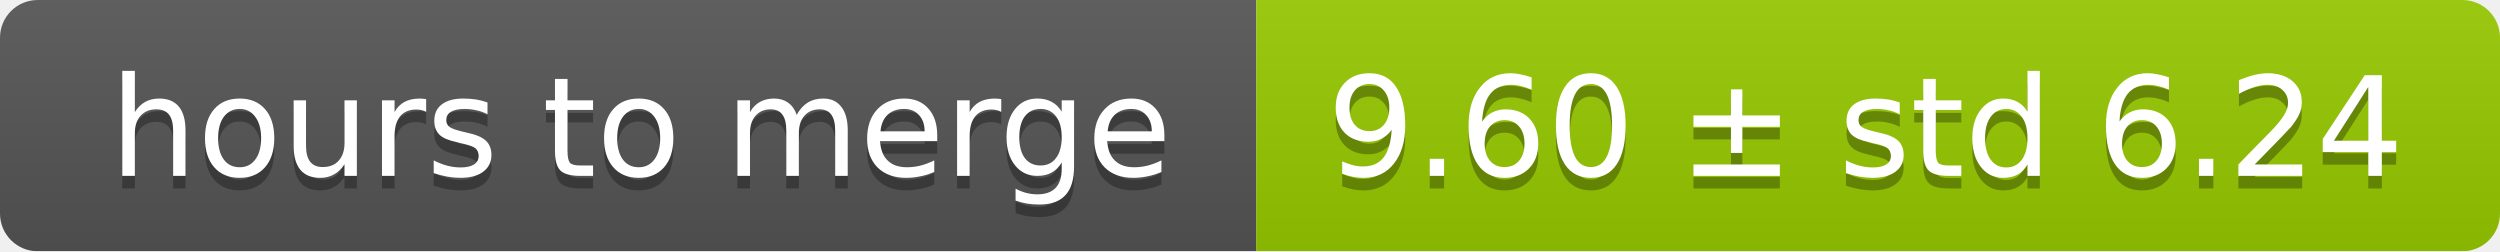
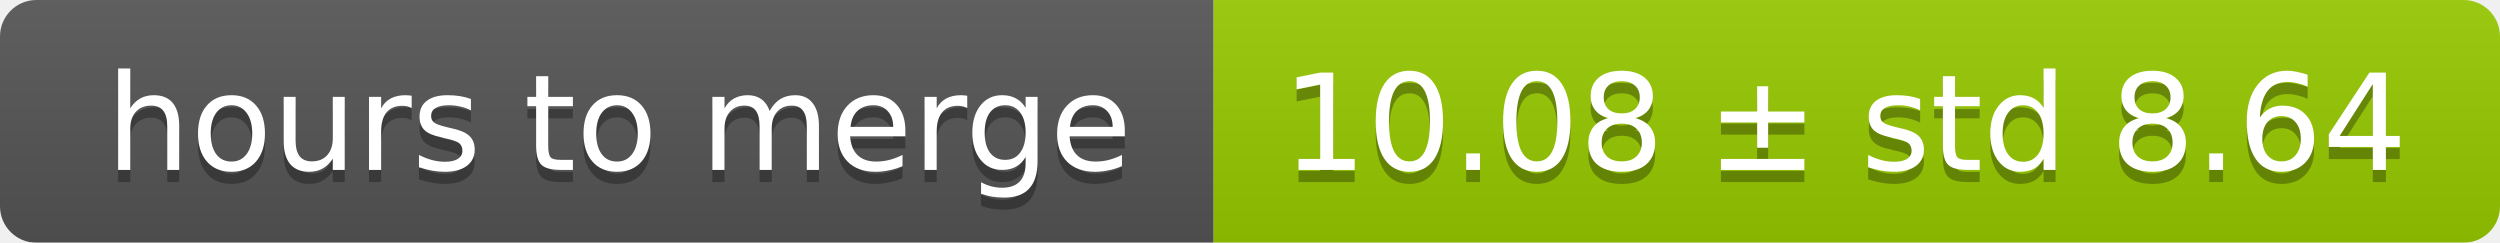
- <svg xmlns="http://www.w3.org/2000/svg" width="199" height="20">
+ <svg xmlns="http://www.w3.org/2000/svg" width="206" height="20">
  <linearGradient id="smooth" x2="0" y2="100%">
    <stop offset="0" stop-color="#bbb" stop-opacity=".1" />
    <stop offset="1" stop-opacity=".1" />
  </linearGradient>
  <mask id="round">
-     <rect width="199" height="20" rx="3" fill="#fff" />
+     <rect width="206" height="20" rx="3" fill="#fff" />
  </mask>
  <g mask="url(#round)">
    <rect width="100" height="20" fill="#555" />
-     <rect x="100" width="99" height="20" fill="#97ca00" />
-     <rect width="199" height="20" fill="url(#smooth)" />
+     <rect x="100" width="106" height="20" fill="#97ca00" />
+     <rect width="206" height="20" fill="url(#smooth)" />
  </g>
  <g fill="#fff" text-anchor="middle" font-family="DejaVu Sans,Verdana,Geneva,sans-serif" font-size="11">
    <text x="51" y="15" fill="#010101" fill-opacity=".3">hours to merge</text>
    <text x="51" y="14">hours to merge</text>
-     <text x="148.5" y="15" fill="#010101" fill-opacity=".3">9.60 ± std 6.24</text>
-     <text x="148.5" y="14">9.60 ± std 6.24</text>
+     <text x="152" y="15" fill="#010101" fill-opacity=".3">10.08 ± std 8.64</text>
+     <text x="152" y="14">10.08 ± std 8.64</text>
  </g>
</svg>
